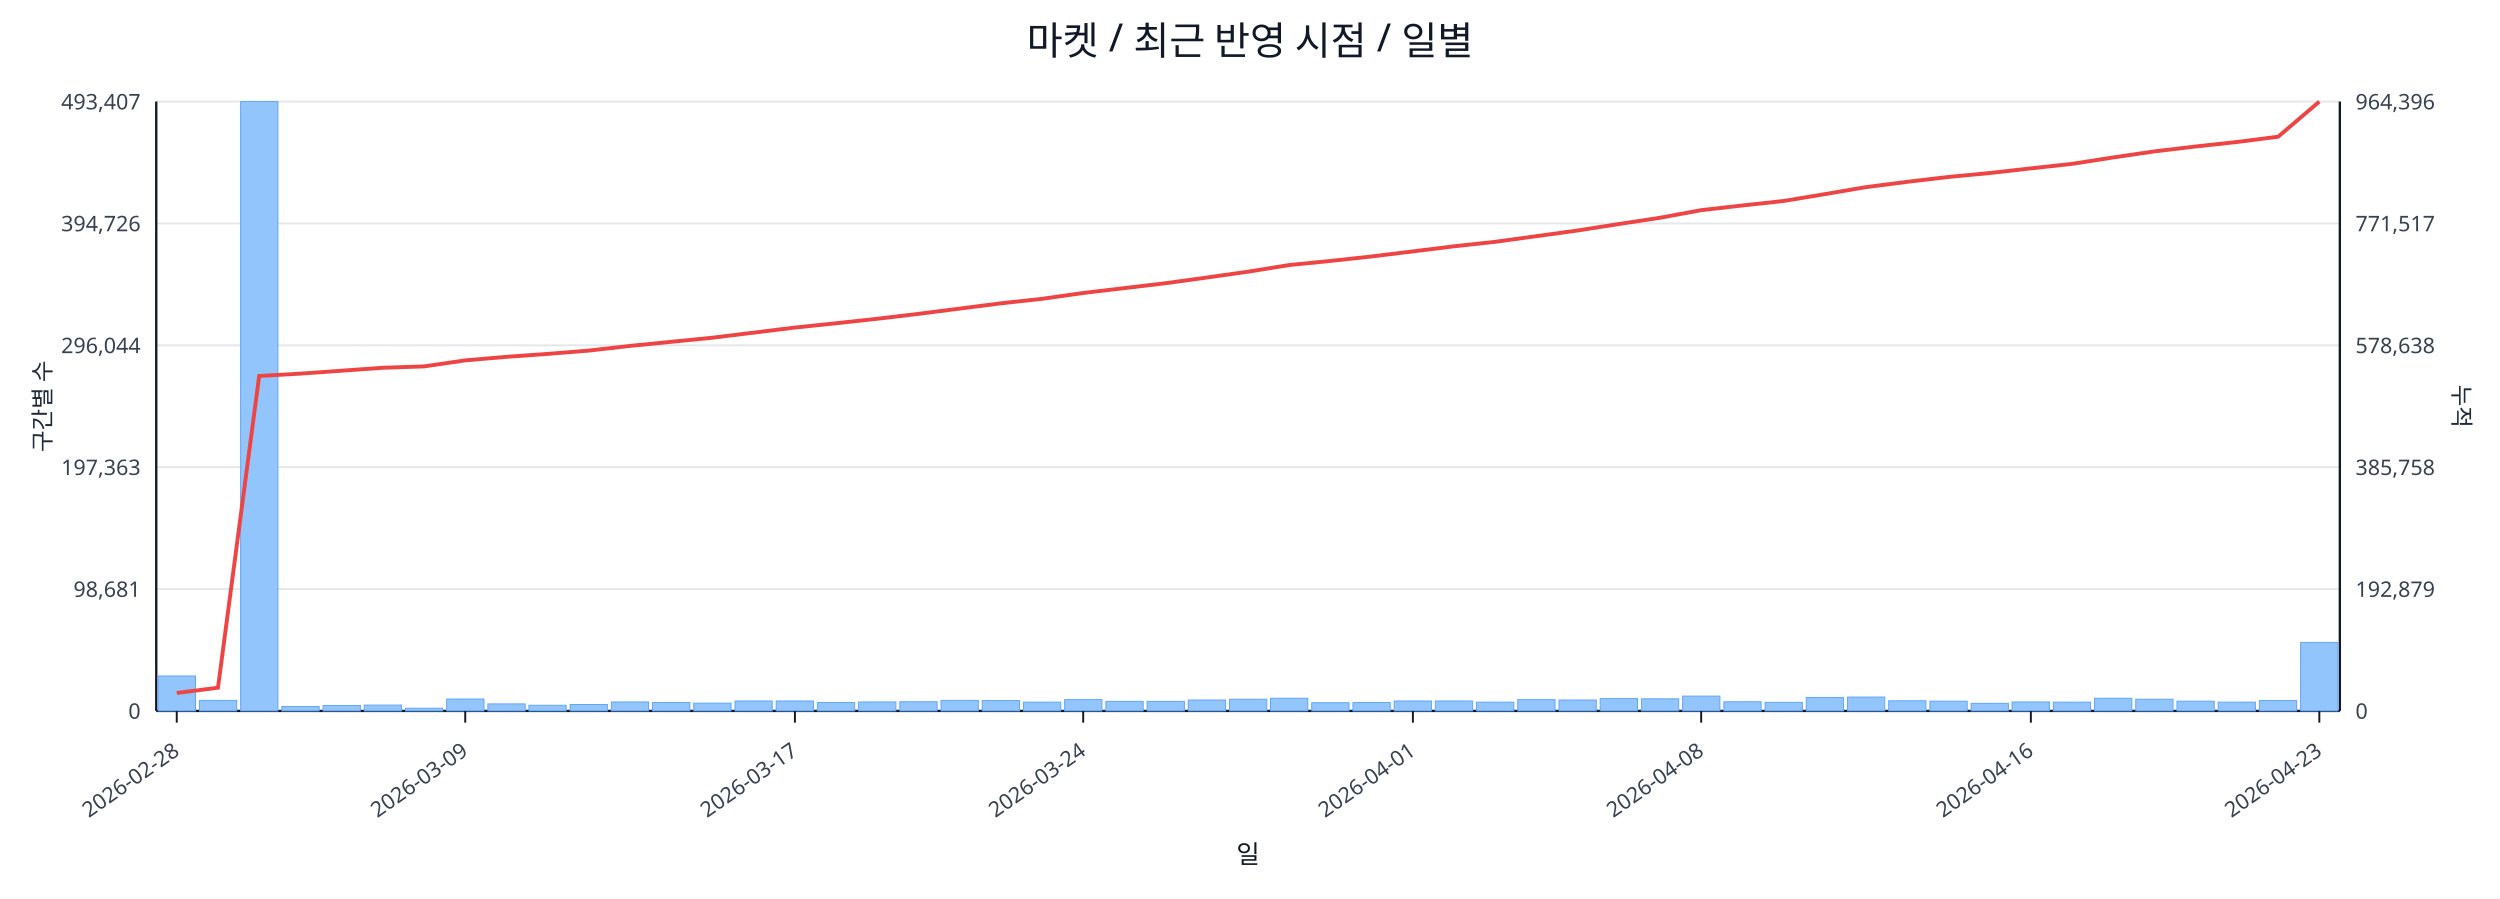
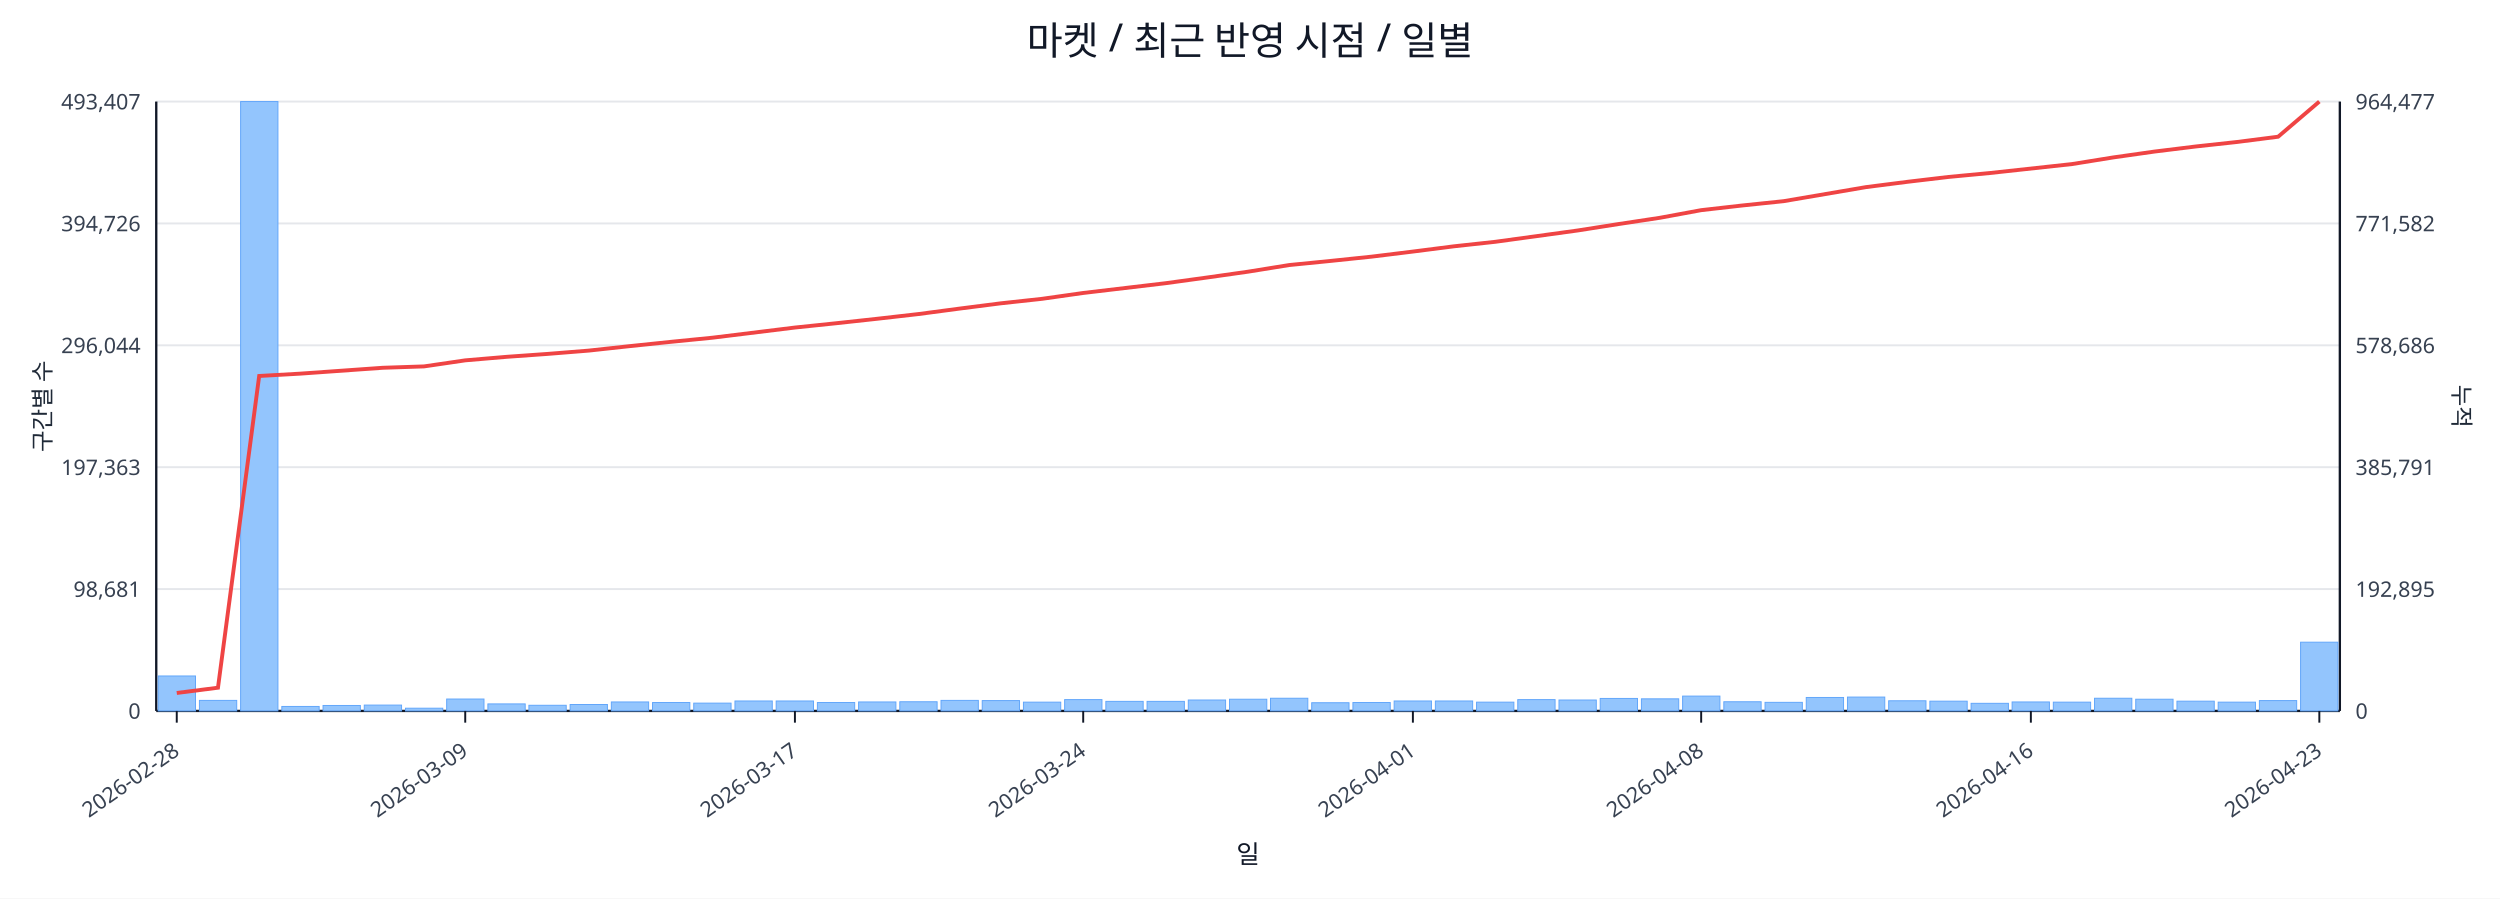
<svg xmlns="http://www.w3.org/2000/svg" width="1280" height="460" viewBox="0 0 1280 460">
  <rect x="0" y="0" width="100%" height="100%" fill="#ffffff" />
  <text x="640.0" y="28" font-size="20" text-anchor="middle" font-family="sans-serif" fill="#111827">마켓 / 최근 반영 시점 / 일별</text>
  <line x1="80.0" y1="52.0" x2="1198.0" y2="52.0" stroke="#e5e7eb" stroke-width="1" />
  <text x="72.0" y="56.0" font-size="11" text-anchor="end" font-family="sans-serif" fill="#374151">493,407</text>
-   <text x="1206.0" y="56.0" font-size="11" text-anchor="start" font-family="sans-serif" fill="#374151">964,396</text>
+   <text x="1206.0" y="56.0" font-size="11" text-anchor="start" font-family="sans-serif" fill="#374151">964,477</text>
  <line x1="80.0" y1="114.4" x2="1198.0" y2="114.4" stroke="#e5e7eb" stroke-width="1" />
  <text x="72.0" y="118.4" font-size="11" text-anchor="end" font-family="sans-serif" fill="#374151">394,726</text>
-   <text x="1206.0" y="118.4" font-size="11" text-anchor="start" font-family="sans-serif" fill="#374151">771,517</text>
+   <text x="1206.0" y="118.4" font-size="11" text-anchor="start" font-family="sans-serif" fill="#374151">771,582</text>
  <line x1="80.0" y1="176.8" x2="1198.0" y2="176.8" stroke="#e5e7eb" stroke-width="1" />
  <text x="72.0" y="180.8" font-size="11" text-anchor="end" font-family="sans-serif" fill="#374151">296,044</text>
-   <text x="1206.0" y="180.8" font-size="11" text-anchor="start" font-family="sans-serif" fill="#374151">578,638</text>
+   <text x="1206.0" y="180.8" font-size="11" text-anchor="start" font-family="sans-serif" fill="#374151">578,686</text>
  <line x1="80.0" y1="239.2" x2="1198.0" y2="239.2" stroke="#e5e7eb" stroke-width="1" />
  <text x="72.0" y="243.2" font-size="11" text-anchor="end" font-family="sans-serif" fill="#374151">197,363</text>
-   <text x="1206.0" y="243.2" font-size="11" text-anchor="start" font-family="sans-serif" fill="#374151">385,758</text>
+   <text x="1206.0" y="243.2" font-size="11" text-anchor="start" font-family="sans-serif" fill="#374151">385,791</text>
  <line x1="80.0" y1="301.6" x2="1198.0" y2="301.6" stroke="#e5e7eb" stroke-width="1" />
  <text x="72.0" y="305.6" font-size="11" text-anchor="end" font-family="sans-serif" fill="#374151">98,681</text>
-   <text x="1206.0" y="305.6" font-size="11" text-anchor="start" font-family="sans-serif" fill="#374151">192,879</text>
+   <text x="1206.0" y="305.6" font-size="11" text-anchor="start" font-family="sans-serif" fill="#374151">192,895</text>
  <line x1="80.0" y1="364.0" x2="1198.0" y2="364.0" stroke="#e5e7eb" stroke-width="1" />
  <text x="72.0" y="368.0" font-size="11" text-anchor="end" font-family="sans-serif" fill="#374151">0</text>
  <text x="1206.0" y="368.0" font-size="11" text-anchor="start" font-family="sans-serif" fill="#374151">0</text>
  <line x1="80.0" y1="364.0" x2="1198.0" y2="364.0" stroke="#111827" stroke-width="1.2" />
  <line x1="80.0" y1="52.0" x2="80.0" y2="364.0" stroke="#111827" stroke-width="1.2" />
  <line x1="1198.0" y1="52.0" x2="1198.0" y2="364.0" stroke="#111827" stroke-width="1.2" />
  <rect x="81.0" y="346.1" width="19.1" height="17.9" fill="#93c5fd" stroke="#60a5fa" stroke-width="0.5" />
  <rect x="102.1" y="358.6" width="19.1" height="5.4" fill="#93c5fd" stroke="#60a5fa" stroke-width="0.5" />
  <rect x="123.2" y="52.0" width="19.1" height="312.0" fill="#93c5fd" stroke="#60a5fa" stroke-width="0.5" />
  <rect x="144.3" y="361.7" width="19.1" height="2.3" fill="#93c5fd" stroke="#60a5fa" stroke-width="0.5" />
  <rect x="165.4" y="361.2" width="19.1" height="2.8" fill="#93c5fd" stroke="#60a5fa" stroke-width="0.5" />
  <rect x="186.5" y="361.0" width="19.1" height="3.0" fill="#93c5fd" stroke="#60a5fa" stroke-width="0.5" />
  <rect x="207.6" y="362.6" width="19.1" height="1.4" fill="#93c5fd" stroke="#60a5fa" stroke-width="0.5" />
  <rect x="228.7" y="357.9" width="19.1" height="6.1" fill="#93c5fd" stroke="#60a5fa" stroke-width="0.5" />
  <rect x="249.8" y="360.4" width="19.1" height="3.6" fill="#93c5fd" stroke="#60a5fa" stroke-width="0.5" />
  <rect x="270.8" y="361.1" width="19.1" height="2.9" fill="#93c5fd" stroke="#60a5fa" stroke-width="0.5" />
  <rect x="291.9" y="360.7" width="19.1" height="3.3" fill="#93c5fd" stroke="#60a5fa" stroke-width="0.5" />
  <rect x="313.0" y="359.4" width="19.1" height="4.6" fill="#93c5fd" stroke="#60a5fa" stroke-width="0.5" />
  <rect x="334.1" y="359.7" width="19.1" height="4.3" fill="#93c5fd" stroke="#60a5fa" stroke-width="0.5" />
  <rect x="355.2" y="360.0" width="19.1" height="4.0" fill="#93c5fd" stroke="#60a5fa" stroke-width="0.5" />
  <rect x="376.3" y="358.9" width="19.1" height="5.1" fill="#93c5fd" stroke="#60a5fa" stroke-width="0.5" />
  <rect x="397.4" y="358.9" width="19.1" height="5.1" fill="#93c5fd" stroke="#60a5fa" stroke-width="0.5" />
  <rect x="418.5" y="359.7" width="19.1" height="4.3" fill="#93c5fd" stroke="#60a5fa" stroke-width="0.5" />
  <rect x="439.6" y="359.4" width="19.1" height="4.6" fill="#93c5fd" stroke="#60a5fa" stroke-width="0.5" />
  <rect x="460.7" y="359.3" width="19.1" height="4.7" fill="#93c5fd" stroke="#60a5fa" stroke-width="0.5" />
  <rect x="481.8" y="358.6" width="19.1" height="5.4" fill="#93c5fd" stroke="#60a5fa" stroke-width="0.5" />
  <rect x="502.9" y="358.7" width="19.1" height="5.3" fill="#93c5fd" stroke="#60a5fa" stroke-width="0.5" />
  <rect x="524.0" y="359.5" width="19.1" height="4.5" fill="#93c5fd" stroke="#60a5fa" stroke-width="0.5" />
  <rect x="545.1" y="358.2" width="19.1" height="5.8" fill="#93c5fd" stroke="#60a5fa" stroke-width="0.5" />
  <rect x="566.2" y="359.1" width="19.1" height="4.9" fill="#93c5fd" stroke="#60a5fa" stroke-width="0.5" />
  <rect x="587.3" y="359.1" width="19.1" height="4.9" fill="#93c5fd" stroke="#60a5fa" stroke-width="0.5" />
  <rect x="608.4" y="358.4" width="19.1" height="5.6" fill="#93c5fd" stroke="#60a5fa" stroke-width="0.5" />
  <rect x="629.5" y="358.0" width="19.1" height="6.0" fill="#93c5fd" stroke="#60a5fa" stroke-width="0.5" />
  <rect x="650.5" y="357.5" width="19.1" height="6.5" fill="#93c5fd" stroke="#60a5fa" stroke-width="0.5" />
  <rect x="671.6" y="359.8" width="19.1" height="4.2" fill="#93c5fd" stroke="#60a5fa" stroke-width="0.5" />
  <rect x="692.7" y="359.7" width="19.1" height="4.3" fill="#93c5fd" stroke="#60a5fa" stroke-width="0.5" />
  <rect x="713.8" y="358.9" width="19.1" height="5.1" fill="#93c5fd" stroke="#60a5fa" stroke-width="0.5" />
  <rect x="734.9" y="358.9" width="19.1" height="5.1" fill="#93c5fd" stroke="#60a5fa" stroke-width="0.5" />
  <rect x="756.0" y="359.5" width="19.1" height="4.5" fill="#93c5fd" stroke="#60a5fa" stroke-width="0.5" />
  <rect x="777.1" y="358.2" width="19.1" height="5.8" fill="#93c5fd" stroke="#60a5fa" stroke-width="0.5" />
  <rect x="798.2" y="358.4" width="19.1" height="5.6" fill="#93c5fd" stroke="#60a5fa" stroke-width="0.5" />
  <rect x="819.3" y="357.6" width="19.1" height="6.4" fill="#93c5fd" stroke="#60a5fa" stroke-width="0.5" />
  <rect x="840.4" y="357.8" width="19.1" height="6.2" fill="#93c5fd" stroke="#60a5fa" stroke-width="0.5" />
  <rect x="861.5" y="356.4" width="19.1" height="7.6" fill="#93c5fd" stroke="#60a5fa" stroke-width="0.5" />
  <rect x="882.6" y="359.3" width="19.1" height="4.7" fill="#93c5fd" stroke="#60a5fa" stroke-width="0.5" />
  <rect x="903.7" y="359.6" width="19.1" height="4.4" fill="#93c5fd" stroke="#60a5fa" stroke-width="0.5" />
  <rect x="924.8" y="357.1" width="19.1" height="6.9" fill="#93c5fd" stroke="#60a5fa" stroke-width="0.5" />
  <rect x="945.9" y="356.9" width="19.1" height="7.1" fill="#93c5fd" stroke="#60a5fa" stroke-width="0.5" />
  <rect x="967.0" y="358.8" width="19.1" height="5.2" fill="#93c5fd" stroke="#60a5fa" stroke-width="0.5" />
  <rect x="988.1" y="359.0" width="19.1" height="5.0" fill="#93c5fd" stroke="#60a5fa" stroke-width="0.5" />
  <rect x="1009.2" y="360.1" width="19.1" height="3.9" fill="#93c5fd" stroke="#60a5fa" stroke-width="0.5" />
  <rect x="1030.2" y="359.4" width="19.1" height="4.6" fill="#93c5fd" stroke="#60a5fa" stroke-width="0.5" />
  <rect x="1051.3" y="359.5" width="19.1" height="4.5" fill="#93c5fd" stroke="#60a5fa" stroke-width="0.5" />
  <rect x="1072.4" y="357.5" width="19.1" height="6.5" fill="#93c5fd" stroke="#60a5fa" stroke-width="0.5" />
  <rect x="1093.5" y="358.0" width="19.1" height="6.0" fill="#93c5fd" stroke="#60a5fa" stroke-width="0.5" />
  <rect x="1114.6" y="359.0" width="19.1" height="5.0" fill="#93c5fd" stroke="#60a5fa" stroke-width="0.5" />
  <rect x="1135.7" y="359.5" width="19.1" height="4.5" fill="#93c5fd" stroke="#60a5fa" stroke-width="0.5" />
  <rect x="1156.8" y="358.7" width="19.1" height="5.3" fill="#93c5fd" stroke="#60a5fa" stroke-width="0.5" />
-   <rect x="1177.9" y="328.9" width="19.1" height="35.1" fill="#93c5fd" stroke="#60a5fa" stroke-width="0.5" />
-   <polyline fill="none" stroke="#ef4444" stroke-width="2" points="90.5,354.8 111.6,352.1 132.7,192.5 153.8,191.3 174.9,189.8 196.0,188.3 217.1,187.6 238.2,184.5 259.3,182.7 280.4,181.2 301.5,179.5 322.6,177.1 343.7,175.0 364.8,172.9 385.9,170.3 407.0,167.7 428.1,165.5 449.2,163.2 470.2,160.7 491.3,158.0 512.4,155.3 533.5,153.0 554.6,150.0 575.7,147.5 596.8,145.0 617.9,142.1 639.0,139.1 660.1,135.7 681.2,133.6 702.3,131.3 723.4,128.7 744.5,126.1 765.6,123.8 786.7,120.9 807.8,118.0 828.8,114.7 849.9,111.5 871.0,107.6 892.1,105.2 913.2,102.9 934.3,99.4 955.4,95.8 976.5,93.1 997.6,90.6 1018.7,88.6 1039.8,86.2 1060.9,83.9 1082.0,80.6 1103.1,77.5 1124.2,75.0 1145.3,72.7 1166.4,70.0 1187.5,52.0" />
+   <rect x="1177.9" y="328.8" width="19.1" height="35.2" fill="#93c5fd" stroke="#60a5fa" stroke-width="0.5" />
+   <polyline fill="none" stroke="#ef4444" stroke-width="2" points="90.5,354.8 111.6,352.1 132.7,192.5 153.8,191.3 174.9,189.8 196.0,188.3 217.1,187.6 238.2,184.5 259.3,182.7 280.4,181.2 301.5,179.5 322.6,177.2 343.7,175.0 364.8,172.9 385.9,170.3 407.0,167.7 428.1,165.5 449.2,163.2 470.2,160.8 491.3,158.0 512.4,155.3 533.5,153.0 554.6,150.0 575.7,147.5 596.8,145.0 617.9,142.1 639.0,139.1 660.1,135.7 681.2,133.6 702.3,131.4 723.4,128.8 744.5,126.1 765.6,123.8 786.7,120.9 807.8,118.0 828.8,114.7 849.9,111.5 871.0,107.6 892.1,105.2 913.2,103.0 934.3,99.4 955.4,95.8 976.5,93.1 997.6,90.6 1018.7,88.6 1039.8,86.3 1060.9,84.0 1082.0,80.6 1103.1,77.6 1124.2,75.0 1145.3,72.7 1166.4,70.0 1187.5,52.0" />
  <line x1="90.5" y1="364.0" x2="90.5" y2="370.0" stroke="#111827" stroke-width="1" />
  <text x="92.5" y="386.0" font-size="11" text-anchor="end" transform="rotate(-35 92.5 386.0)" font-family="sans-serif" fill="#374151">2026-02-28</text>
  <line x1="238.2" y1="364.0" x2="238.2" y2="370.0" stroke="#111827" stroke-width="1" />
  <text x="240.2" y="386.0" font-size="11" text-anchor="end" transform="rotate(-35 240.2 386.0)" font-family="sans-serif" fill="#374151">2026-03-09</text>
  <line x1="407.0" y1="364.0" x2="407.0" y2="370.0" stroke="#111827" stroke-width="1" />
  <text x="409.0" y="386.0" font-size="11" text-anchor="end" transform="rotate(-35 409.0 386.0)" font-family="sans-serif" fill="#374151">2026-03-17</text>
  <line x1="554.6" y1="364.0" x2="554.6" y2="370.0" stroke="#111827" stroke-width="1" />
  <text x="556.6" y="386.0" font-size="11" text-anchor="end" transform="rotate(-35 556.6 386.0)" font-family="sans-serif" fill="#374151">2026-03-24</text>
  <line x1="723.4" y1="364.0" x2="723.4" y2="370.0" stroke="#111827" stroke-width="1" />
  <text x="725.4" y="386.0" font-size="11" text-anchor="end" transform="rotate(-35 725.4 386.0)" font-family="sans-serif" fill="#374151">2026-04-01</text>
  <line x1="871.0" y1="364.0" x2="871.0" y2="370.0" stroke="#111827" stroke-width="1" />
  <text x="873.0" y="386.0" font-size="11" text-anchor="end" transform="rotate(-35 873.0 386.0)" font-family="sans-serif" fill="#374151">2026-04-08</text>
  <line x1="1039.8" y1="364.0" x2="1039.8" y2="370.0" stroke="#111827" stroke-width="1" />
  <text x="1041.8" y="386.0" font-size="11" text-anchor="end" transform="rotate(-35 1041.8 386.0)" font-family="sans-serif" fill="#374151">2026-04-16</text>
  <line x1="1187.5" y1="364.0" x2="1187.5" y2="370.0" stroke="#111827" stroke-width="1" />
  <text x="1189.5" y="386.0" font-size="11" text-anchor="end" transform="rotate(-35 1189.5 386.0)" font-family="sans-serif" fill="#374151">2026-04-23</text>
  <text x="26" y="208.0" font-size="12" transform="rotate(-90 26 208.0)" text-anchor="middle" font-family="sans-serif" fill="#1f2937">구간별 수</text>
  <text x="1256.0" y="208.0" font-size="12" transform="rotate(90 1256.0 208.0)" text-anchor="middle" font-family="sans-serif" fill="#1f2937">누적</text>
  <text x="639.0" y="442.0" font-size="13" text-anchor="middle" font-family="sans-serif" fill="#111827">일</text>
</svg>
